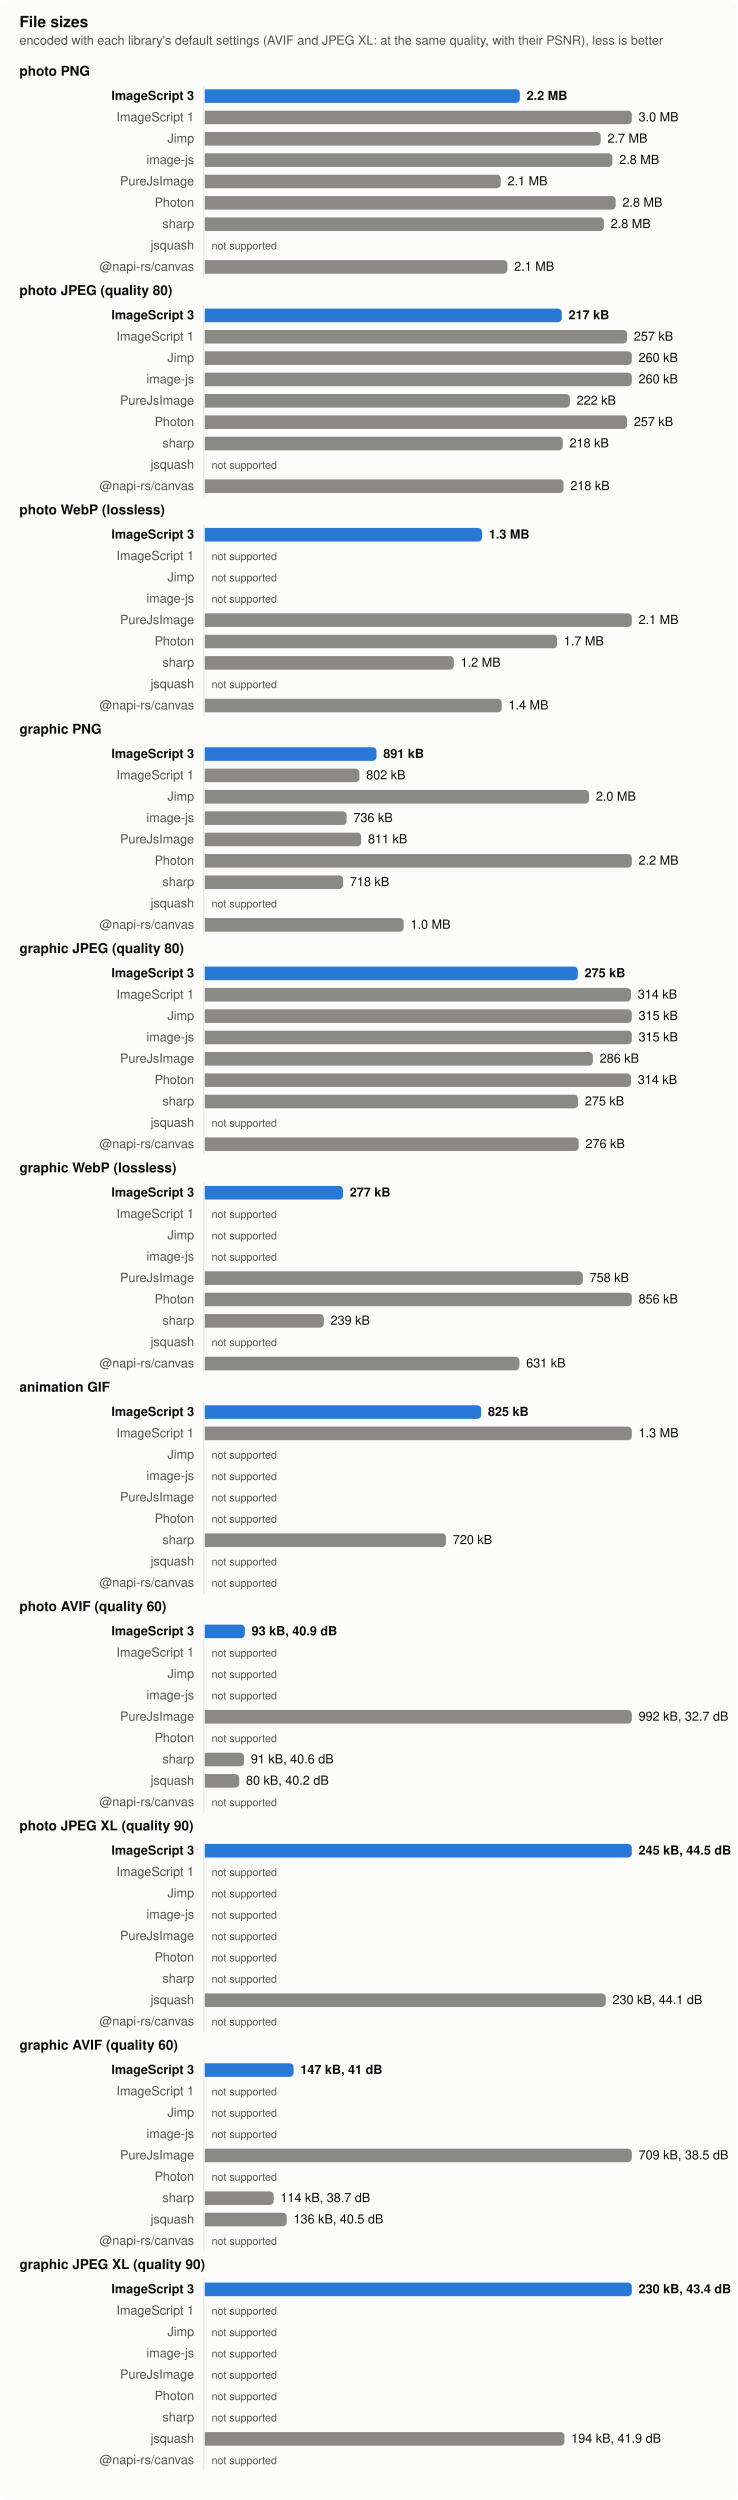
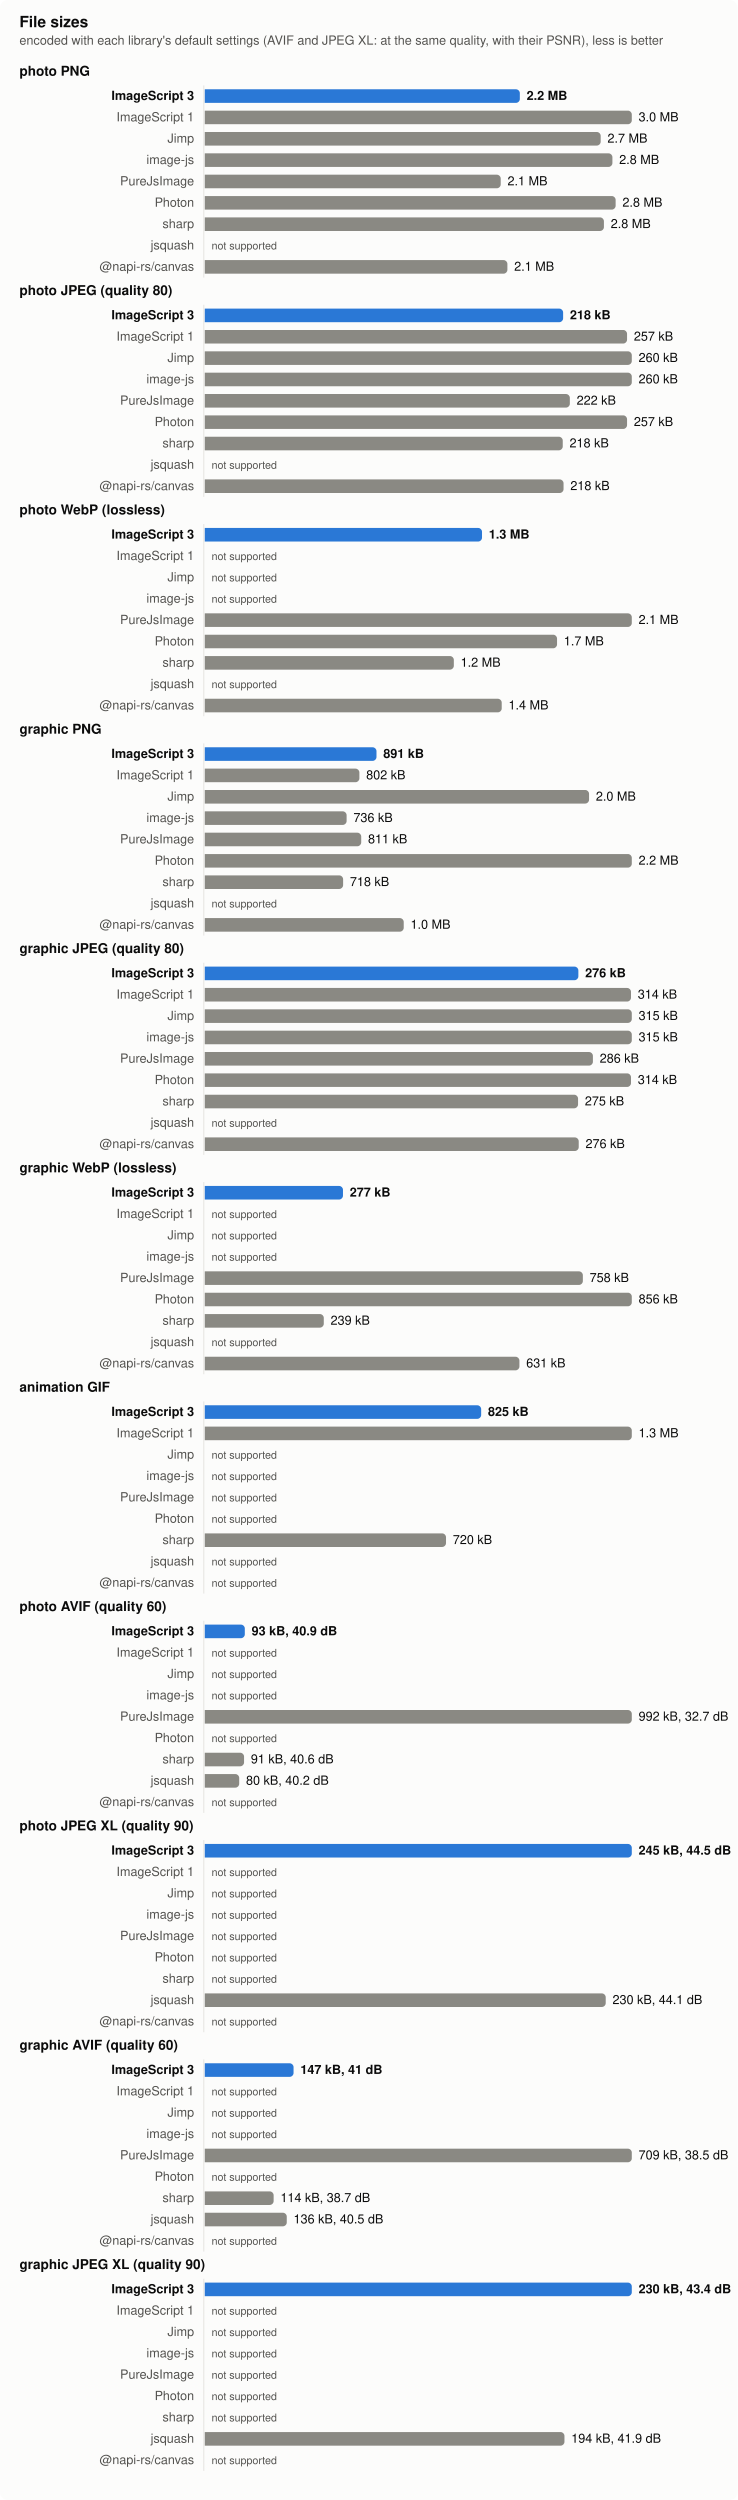
<svg xmlns="http://www.w3.org/2000/svg" width="760" height="2576" viewBox="0 0 760 2576" role="img" aria-label="File sizes">
  <style>
  .surface { fill: #fcfcfb } .text { fill: #0b0b0b } .muted { fill: #52514e } .grid { stroke: #e4e3df }
  .bar { fill: #8a8983 } .bar.highlight { fill: #2a78d6 }
  @media (prefers-color-scheme: dark) {
    .surface { fill: #1a1a19 } .text { fill: #f0efec } .muted { fill: #c3c2b7 } .grid { stroke: #383835 }
    .bar { fill: #6d6c66 } .bar.highlight { fill: #3987e5 }
  }
  text { font: 13px -apple-system, BlinkMacSystemFont, 'Segoe UI', Helvetica, Arial, sans-serif }
  .title { font-weight: 600; font-size: 14px } .bold { font-weight: 600 } .small { font-size: 11px }</style>
  <rect class="surface" width="760" height="2576" rx="8" />
  <text class="text title" x="20" y="28" style="font-size:16px">File sizes</text>
  <text class="muted" x="20" y="46">encoded with each library's default settings (AVIF and JPEG XL: at the same quality, with their PSNR), less is better</text>
  <text class="text title" x="20" y="78">photo PNG</text>
  <line class="grid" x1="210" x2="210" y1="88" y2="286" stroke-width="1" />
  <text class="text bold" x="200" y="103" text-anchor="end">ImageScript 3</text>
  <path class="bar highlight" d="M211,92h320.64a4,4 0 0 1 4,4v6a4,4 0 0 1 -4,4h-320.64z" />
  <text class="text bold" x="542.64" y="103">2.2 MB</text>
  <text class="muted" x="200" y="125" text-anchor="end">ImageScript 1</text>
  <path class="bar" d="M211,114h436a4,4 0 0 1 4,4v6a4,4 0 0 1 -4,4h-436z" />
  <text class="text" x="658" y="125">3.0 MB</text>
  <text class="muted" x="200" y="147" text-anchor="end">Jimp</text>
  <path class="bar" d="M211,136h403.941a4,4 0 0 1 4,4v6a4,4 0 0 1 -4,4h-403.941z" />
  <text class="text" x="625.941" y="147">2.7 MB</text>
  <text class="muted" x="200" y="169" text-anchor="end">image-js</text>
  <path class="bar" d="M211,158h416.026a4,4 0 0 1 4,4v6a4,4 0 0 1 -4,4h-416.026z" />
  <text class="text" x="638.026" y="169">2.8 MB</text>
  <text class="muted" x="200" y="191" text-anchor="end">PureJsImage</text>
  <path class="bar" d="M211,180h300.941a4,4 0 0 1 4,4v6a4,4 0 0 1 -4,4h-300.941z" />
  <text class="text" x="522.941" y="191">2.1 MB</text>
  <text class="muted" x="200" y="213" text-anchor="end">Photon</text>
  <path class="bar" d="M211,202h419.353a4,4 0 0 1 4,4v6a4,4 0 0 1 -4,4h-419.353z" />
  <text class="text" x="641.353" y="213">2.8 MB</text>
  <text class="muted" x="200" y="235" text-anchor="end">sharp</text>
  <path class="bar" d="M211,224h407.282a4,4 0 0 1 4,4v6a4,4 0 0 1 -4,4h-407.282z" />
  <text class="text" x="629.282" y="235">2.8 MB</text>
  <text class="muted" x="200" y="257" text-anchor="end">jsquash</text>
  <text class="muted small" x="218" y="257">not supported</text>
  <text class="muted" x="200" y="279" text-anchor="end">@napi-rs/canvas</text>
  <path class="bar" d="M211,268h307.821a4,4 0 0 1 4,4v6a4,4 0 0 1 -4,4h-307.821z" />
  <text class="text" x="529.821" y="279">2.1 MB</text>
  <text class="text title" x="20" y="304">photo JPEG (quality 80)</text>
  <line class="grid" x1="210" x2="210" y1="314" y2="512" stroke-width="1" />
  <text class="text bold" x="200" y="329" text-anchor="end">ImageScript 3</text>
-   <path class="bar highlight" d="M211,318h363.866a4,4 0 0 1 4,4v6a4,4 0 0 1 -4,4h-363.866z" />
-   <text class="text bold" x="585.866" y="329">217 kB</text>
+   <path class="bar highlight" d="M211,318h365.238a4,4 0 0 1 4,4v6a4,4 0 0 1 -4,4h-365.238z" />
+   <text class="text bold" x="587.238" y="329">218 kB</text>
  <text class="muted" x="200" y="351" text-anchor="end">ImageScript 1</text>
  <path class="bar" d="M211,340h431.123a4,4 0 0 1 4,4v6a4,4 0 0 1 -4,4h-431.123z" />
  <text class="text" x="653.123" y="351">257 kB</text>
  <text class="muted" x="200" y="373" text-anchor="end">Jimp</text>
  <path class="bar" d="M211,362h436a4,4 0 0 1 4,4v6a4,4 0 0 1 -4,4h-436z" />
  <text class="text" x="658" y="373">260 kB</text>
  <text class="muted" x="200" y="395" text-anchor="end">image-js</text>
  <path class="bar" d="M211,384h436a4,4 0 0 1 4,4v6a4,4 0 0 1 -4,4h-436z" />
  <text class="text" x="658" y="395">260 kB</text>
  <text class="muted" x="200" y="417" text-anchor="end">PureJsImage</text>
  <path class="bar" d="M211,406h372.17a4,4 0 0 1 4,4v6a4,4 0 0 1 -4,4h-372.17z" />
  <text class="text" x="594.17" y="417">222 kB</text>
  <text class="muted" x="200" y="439" text-anchor="end">Photon</text>
  <path class="bar" d="M211,428h431.123a4,4 0 0 1 4,4v6a4,4 0 0 1 -4,4h-431.123z" />
  <text class="text" x="653.123" y="439">257 kB</text>
  <text class="muted" x="200" y="461" text-anchor="end">sharp</text>
  <path class="bar" d="M211,450h364.856a4,4 0 0 1 4,4v6a4,4 0 0 1 -4,4h-364.856z" />
  <text class="text" x="586.856" y="461">218 kB</text>
  <text class="muted" x="200" y="483" text-anchor="end">jsquash</text>
  <text class="muted small" x="218" y="483">not supported</text>
  <text class="muted" x="200" y="505" text-anchor="end">@napi-rs/canvas</text>
  <path class="bar" d="M211,494h365.688a4,4 0 0 1 4,4v6a4,4 0 0 1 -4,4h-365.688z" />
  <text class="text" x="587.688" y="505">218 kB</text>
  <text class="text title" x="20" y="530">photo WebP (lossless)</text>
  <line class="grid" x1="210" x2="210" y1="540" y2="738" stroke-width="1" />
  <text class="text bold" x="200" y="555" text-anchor="end">ImageScript 3</text>
  <path class="bar highlight" d="M211,544h281.666a4,4 0 0 1 4,4v6a4,4 0 0 1 -4,4h-281.666z" />
  <text class="text bold" x="503.666" y="555">1.3 MB</text>
  <text class="muted" x="200" y="577" text-anchor="end">ImageScript 1</text>
  <text class="muted small" x="218" y="577">not supported</text>
  <text class="muted" x="200" y="599" text-anchor="end">Jimp</text>
  <text class="muted small" x="218" y="599">not supported</text>
  <text class="muted" x="200" y="621" text-anchor="end">image-js</text>
  <text class="muted small" x="218" y="621">not supported</text>
  <text class="muted" x="200" y="643" text-anchor="end">PureJsImage</text>
  <path class="bar" d="M211,632h436a4,4 0 0 1 4,4v6a4,4 0 0 1 -4,4h-436z" />
  <text class="text" x="658" y="643">2.1 MB</text>
  <text class="muted" x="200" y="665" text-anchor="end">Photon</text>
  <path class="bar" d="M211,654h358.973a4,4 0 0 1 4,4v6a4,4 0 0 1 -4,4h-358.973z" />
  <text class="text" x="580.973" y="665">1.7 MB</text>
  <text class="muted" x="200" y="687" text-anchor="end">sharp</text>
  <path class="bar" d="M211,676h252.633a4,4 0 0 1 4,4v6a4,4 0 0 1 -4,4h-252.633z" />
  <text class="text" x="474.633" y="687">1.2 MB</text>
  <text class="muted" x="200" y="709" text-anchor="end">jsquash</text>
  <text class="muted small" x="218" y="709">not supported</text>
  <text class="muted" x="200" y="731" text-anchor="end">@napi-rs/canvas</text>
  <path class="bar" d="M211,720h301.967a4,4 0 0 1 4,4v6a4,4 0 0 1 -4,4h-301.967z" />
  <text class="text" x="523.967" y="731">1.4 MB</text>
  <text class="text title" x="20" y="756">graphic PNG</text>
  <line class="grid" x1="210" x2="210" y1="766" y2="964" stroke-width="1" />
  <text class="text bold" x="200" y="781" text-anchor="end">ImageScript 3</text>
  <path class="bar highlight" d="M211,770h172.933a4,4 0 0 1 4,4v6a4,4 0 0 1 -4,4h-172.933z" />
  <text class="text bold" x="394.933" y="781">891 kB</text>
  <text class="muted" x="200" y="803" text-anchor="end">ImageScript 1</text>
  <path class="bar" d="M211,792h155.309a4,4 0 0 1 4,4v6a4,4 0 0 1 -4,4h-155.309z" />
  <text class="text" x="377.309" y="803">802 kB</text>
  <text class="muted" x="200" y="825" text-anchor="end">Jimp</text>
  <path class="bar" d="M211,814h391.972a4,4 0 0 1 4,4v6a4,4 0 0 1 -4,4h-391.972z" />
  <text class="text" x="613.972" y="825">2.0 MB</text>
  <text class="muted" x="200" y="847" text-anchor="end">image-js</text>
  <path class="bar" d="M211,836h142.153a4,4 0 0 1 4,4v6a4,4 0 0 1 -4,4h-142.153z" />
  <text class="text" x="364.153" y="847">736 kB</text>
  <text class="muted" x="200" y="869" text-anchor="end">PureJsImage</text>
  <path class="bar" d="M211,858h157.201a4,4 0 0 1 4,4v6a4,4 0 0 1 -4,4h-157.201z" />
  <text class="text" x="379.201" y="869">811 kB</text>
  <text class="muted" x="200" y="891" text-anchor="end">Photon</text>
  <path class="bar" d="M211,880h436a4,4 0 0 1 4,4v6a4,4 0 0 1 -4,4h-436z" />
  <text class="text" x="658" y="891">2.2 MB</text>
  <text class="muted" x="200" y="913" text-anchor="end">sharp</text>
  <path class="bar" d="M211,902h138.546a4,4 0 0 1 4,4v6a4,4 0 0 1 -4,4h-138.546z" />
  <text class="text" x="360.546" y="913">718 kB</text>
  <text class="muted" x="200" y="935" text-anchor="end">jsquash</text>
  <text class="muted small" x="218" y="935">not supported</text>
  <text class="muted" x="200" y="957" text-anchor="end">@napi-rs/canvas</text>
  <path class="bar" d="M211,946h201.005a4,4 0 0 1 4,4v6a4,4 0 0 1 -4,4h-201.005z" />
  <text class="text" x="423.005" y="957">1.0 MB</text>
  <text class="text title" x="20" y="982">graphic JPEG (quality 80)</text>
  <line class="grid" x1="210" x2="210" y1="992" y2="1190" stroke-width="1" />
  <text class="text bold" x="200" y="1007" text-anchor="end">ImageScript 3</text>
-   <path class="bar highlight" d="M211,996h380.37a4,4 0 0 1 4,4v6a4,4 0 0 1 -4,4h-380.37z" />
-   <text class="text bold" x="602.37" y="1007">275 kB</text>
+   <path class="bar highlight" d="M211,996h380.946a4,4 0 0 1 4,4v6a4,4 0 0 1 -4,4h-380.946z" />
+   <text class="text bold" x="602.946" y="1007">276 kB</text>
  <text class="muted" x="200" y="1029" text-anchor="end">ImageScript 1</text>
  <path class="bar" d="M211,1018h435.187a4,4 0 0 1 4,4v6a4,4 0 0 1 -4,4h-435.187z" />
  <text class="text" x="657.187" y="1029">314 kB</text>
  <text class="muted" x="200" y="1051" text-anchor="end">Jimp</text>
  <path class="bar" d="M211,1040h436a4,4 0 0 1 4,4v6a4,4 0 0 1 -4,4h-436z" />
  <text class="text" x="658" y="1051">315 kB</text>
  <text class="muted" x="200" y="1073" text-anchor="end">image-js</text>
  <path class="bar" d="M211,1062h436a4,4 0 0 1 4,4v6a4,4 0 0 1 -4,4h-436z" />
  <text class="text" x="658" y="1073">315 kB</text>
  <text class="muted" x="200" y="1095" text-anchor="end">PureJsImage</text>
  <path class="bar" d="M211,1084h395.935a4,4 0 0 1 4,4v6a4,4 0 0 1 -4,4h-395.935z" />
  <text class="text" x="617.935" y="1095">286 kB</text>
  <text class="muted" x="200" y="1117" text-anchor="end">Photon</text>
  <path class="bar" d="M211,1106h435.187a4,4 0 0 1 4,4v6a4,4 0 0 1 -4,4h-435.187z" />
  <text class="text" x="657.187" y="1117">314 kB</text>
  <text class="muted" x="200" y="1139" text-anchor="end">sharp</text>
  <path class="bar" d="M211,1128h380.63a4,4 0 0 1 4,4v6a4,4 0 0 1 -4,4h-380.63z" />
  <text class="text" x="602.63" y="1139">275 kB</text>
  <text class="muted" x="200" y="1161" text-anchor="end">jsquash</text>
  <text class="muted small" x="218" y="1161">not supported</text>
  <text class="muted" x="200" y="1183" text-anchor="end">@napi-rs/canvas</text>
  <path class="bar" d="M211,1172h381.318a4,4 0 0 1 4,4v6a4,4 0 0 1 -4,4h-381.318z" />
  <text class="text" x="603.318" y="1183">276 kB</text>
  <text class="text title" x="20" y="1208">graphic WebP (lossless)</text>
  <line class="grid" x1="210" x2="210" y1="1218" y2="1416" stroke-width="1" />
  <text class="text bold" x="200" y="1233" text-anchor="end">ImageScript 3</text>
  <path class="bar highlight" d="M211,1222h138.403a4,4 0 0 1 4,4v6a4,4 0 0 1 -4,4h-138.403z" />
  <text class="text bold" x="360.403" y="1233">277 kB</text>
  <text class="muted" x="200" y="1255" text-anchor="end">ImageScript 1</text>
  <text class="muted small" x="218" y="1255">not supported</text>
  <text class="muted" x="200" y="1277" text-anchor="end">Jimp</text>
  <text class="muted small" x="218" y="1277">not supported</text>
  <text class="muted" x="200" y="1299" text-anchor="end">image-js</text>
  <text class="muted small" x="218" y="1299">not supported</text>
  <text class="muted" x="200" y="1321" text-anchor="end">PureJsImage</text>
  <path class="bar" d="M211,1310h385.575a4,4 0 0 1 4,4v6a4,4 0 0 1 -4,4h-385.575z" />
  <text class="text" x="607.575" y="1321">758 kB</text>
  <text class="muted" x="200" y="1343" text-anchor="end">Photon</text>
  <path class="bar" d="M211,1332h436a4,4 0 0 1 4,4v6a4,4 0 0 1 -4,4h-436z" />
  <text class="text" x="658" y="1343">856 kB</text>
  <text class="muted" x="200" y="1365" text-anchor="end">sharp</text>
  <path class="bar" d="M211,1354h118.625a4,4 0 0 1 4,4v6a4,4 0 0 1 -4,4h-118.625z" />
  <text class="text" x="340.625" y="1365">239 kB</text>
  <text class="muted" x="200" y="1387" text-anchor="end">jsquash</text>
  <text class="muted small" x="218" y="1387">not supported</text>
  <text class="muted" x="200" y="1409" text-anchor="end">@napi-rs/canvas</text>
  <path class="bar" d="M211,1398h320.208a4,4 0 0 1 4,4v6a4,4 0 0 1 -4,4h-320.208z" />
  <text class="text" x="542.208" y="1409">631 kB</text>
  <text class="text title" x="20" y="1434">animation GIF</text>
  <line class="grid" x1="210" x2="210" y1="1444" y2="1642" stroke-width="1" />
  <text class="text bold" x="200" y="1459" text-anchor="end">ImageScript 3</text>
  <path class="bar highlight" d="M211,1448h280.791a4,4 0 0 1 4,4v6a4,4 0 0 1 -4,4h-280.791z" />
  <text class="text bold" x="502.791" y="1459">825 kB</text>
  <text class="muted" x="200" y="1481" text-anchor="end">ImageScript 1</text>
  <path class="bar" d="M211,1470h436a4,4 0 0 1 4,4v6a4,4 0 0 1 -4,4h-436z" />
  <text class="text" x="658" y="1481">1.3 MB</text>
  <text class="muted" x="200" y="1503" text-anchor="end">Jimp</text>
  <text class="muted small" x="218" y="1503">not supported</text>
  <text class="muted" x="200" y="1525" text-anchor="end">image-js</text>
  <text class="muted small" x="218" y="1525">not supported</text>
  <text class="muted" x="200" y="1547" text-anchor="end">PureJsImage</text>
  <text class="muted small" x="218" y="1547">not supported</text>
  <text class="muted" x="200" y="1569" text-anchor="end">Photon</text>
  <text class="muted small" x="218" y="1569">not supported</text>
  <text class="muted" x="200" y="1591" text-anchor="end">sharp</text>
  <path class="bar" d="M211,1580h244.58a4,4 0 0 1 4,4v6a4,4 0 0 1 -4,4h-244.58z" />
  <text class="text" x="466.58" y="1591">720 kB</text>
  <text class="muted" x="200" y="1613" text-anchor="end">jsquash</text>
  <text class="muted small" x="218" y="1613">not supported</text>
  <text class="muted" x="200" y="1635" text-anchor="end">@napi-rs/canvas</text>
  <text class="muted small" x="218" y="1635">not supported</text>
  <text class="text title" x="20" y="1660">photo AVIF (quality 60)</text>
  <line class="grid" x1="210" x2="210" y1="1670" y2="1868" stroke-width="1" />
  <text class="text bold" x="200" y="1685" text-anchor="end">ImageScript 3</text>
  <path class="bar highlight" d="M211,1674h37.251a4,4 0 0 1 4,4v6a4,4 0 0 1 -4,4h-37.251z" />
  <text class="text bold" x="259.251" y="1685">93 kB, 40.9 dB</text>
  <text class="muted" x="200" y="1707" text-anchor="end">ImageScript 1</text>
  <text class="muted small" x="218" y="1707">not supported</text>
  <text class="muted" x="200" y="1729" text-anchor="end">Jimp</text>
  <text class="muted small" x="218" y="1729">not supported</text>
  <text class="muted" x="200" y="1751" text-anchor="end">image-js</text>
  <text class="muted small" x="218" y="1751">not supported</text>
  <text class="muted" x="200" y="1773" text-anchor="end">PureJsImage</text>
  <path class="bar" d="M211,1762h436a4,4 0 0 1 4,4v6a4,4 0 0 1 -4,4h-436z" />
  <text class="text" x="658" y="1773">992 kB, 32.7 dB</text>
  <text class="muted" x="200" y="1795" text-anchor="end">Photon</text>
  <text class="muted small" x="218" y="1795">not supported</text>
  <text class="muted" x="200" y="1817" text-anchor="end">sharp</text>
  <path class="bar" d="M211,1806h36.478a4,4 0 0 1 4,4v6a4,4 0 0 1 -4,4h-36.478z" />
  <text class="text" x="258.478" y="1817">91 kB, 40.6 dB</text>
  <text class="muted" x="200" y="1839" text-anchor="end">jsquash</text>
  <path class="bar" d="M211,1828h31.477a4,4 0 0 1 4,4v6a4,4 0 0 1 -4,4h-31.477z" />
  <text class="text" x="253.477" y="1839">80 kB, 40.2 dB</text>
  <text class="muted" x="200" y="1861" text-anchor="end">@napi-rs/canvas</text>
  <text class="muted small" x="218" y="1861">not supported</text>
  <text class="text title" x="20" y="1886">photo JPEG XL (quality 90)</text>
  <line class="grid" x1="210" x2="210" y1="1896" y2="2094" stroke-width="1" />
  <text class="text bold" x="200" y="1911" text-anchor="end">ImageScript 3</text>
  <path class="bar highlight" d="M211,1900h436a4,4 0 0 1 4,4v6a4,4 0 0 1 -4,4h-436z" />
  <text class="text bold" x="658" y="1911">245 kB, 44.5 dB</text>
  <text class="muted" x="200" y="1933" text-anchor="end">ImageScript 1</text>
  <text class="muted small" x="218" y="1933">not supported</text>
  <text class="muted" x="200" y="1955" text-anchor="end">Jimp</text>
  <text class="muted small" x="218" y="1955">not supported</text>
  <text class="muted" x="200" y="1977" text-anchor="end">image-js</text>
  <text class="muted small" x="218" y="1977">not supported</text>
  <text class="muted" x="200" y="1999" text-anchor="end">PureJsImage</text>
  <text class="muted small" x="218" y="1999">not supported</text>
  <text class="muted" x="200" y="2021" text-anchor="end">Photon</text>
  <text class="muted small" x="218" y="2021">not supported</text>
  <text class="muted" x="200" y="2043" text-anchor="end">sharp</text>
  <text class="muted small" x="218" y="2043">not supported</text>
  <text class="muted" x="200" y="2065" text-anchor="end">jsquash</text>
  <path class="bar" d="M211,2054h409.134a4,4 0 0 1 4,4v6a4,4 0 0 1 -4,4h-409.134z" />
  <text class="text" x="631.134" y="2065">230 kB, 44.1 dB</text>
  <text class="muted" x="200" y="2087" text-anchor="end">@napi-rs/canvas</text>
  <text class="muted small" x="218" y="2087">not supported</text>
  <text class="text title" x="20" y="2112">graphic AVIF (quality 60)</text>
  <line class="grid" x1="210" x2="210" y1="2122" y2="2320" stroke-width="1" />
  <text class="text bold" x="200" y="2137" text-anchor="end">ImageScript 3</text>
  <path class="bar highlight" d="M211,2126h87.483a4,4 0 0 1 4,4v6a4,4 0 0 1 -4,4h-87.483z" />
  <text class="text bold" x="309.483" y="2137">147 kB, 41 dB</text>
  <text class="muted" x="200" y="2159" text-anchor="end">ImageScript 1</text>
  <text class="muted small" x="218" y="2159">not supported</text>
  <text class="muted" x="200" y="2181" text-anchor="end">Jimp</text>
  <text class="muted small" x="218" y="2181">not supported</text>
  <text class="muted" x="200" y="2203" text-anchor="end">image-js</text>
  <text class="muted small" x="218" y="2203">not supported</text>
  <text class="muted" x="200" y="2225" text-anchor="end">PureJsImage</text>
  <path class="bar" d="M211,2214h436a4,4 0 0 1 4,4v6a4,4 0 0 1 -4,4h-436z" />
  <text class="text" x="658" y="2225">709 kB, 38.5 dB</text>
  <text class="muted" x="200" y="2247" text-anchor="end">Photon</text>
  <text class="muted small" x="218" y="2247">not supported</text>
  <text class="muted" x="200" y="2269" text-anchor="end">sharp</text>
  <path class="bar" d="M211,2258h66.955a4,4 0 0 1 4,4v6a4,4 0 0 1 -4,4h-66.955z" />
  <text class="text" x="288.955" y="2269">114 kB, 38.7 dB</text>
  <text class="muted" x="200" y="2291" text-anchor="end">jsquash</text>
  <path class="bar" d="M211,2280h80.485a4,4 0 0 1 4,4v6a4,4 0 0 1 -4,4h-80.485z" />
  <text class="text" x="302.485" y="2291">136 kB, 40.5 dB</text>
  <text class="muted" x="200" y="2313" text-anchor="end">@napi-rs/canvas</text>
  <text class="muted small" x="218" y="2313">not supported</text>
  <text class="text title" x="20" y="2338">graphic JPEG XL (quality 90)</text>
  <line class="grid" x1="210" x2="210" y1="2348" y2="2546" stroke-width="1" />
  <text class="text bold" x="200" y="2363" text-anchor="end">ImageScript 3</text>
  <path class="bar highlight" d="M211,2352h436a4,4 0 0 1 4,4v6a4,4 0 0 1 -4,4h-436z" />
  <text class="text bold" x="658" y="2363">230 kB, 43.4 dB</text>
  <text class="muted" x="200" y="2385" text-anchor="end">ImageScript 1</text>
  <text class="muted small" x="218" y="2385">not supported</text>
  <text class="muted" x="200" y="2407" text-anchor="end">Jimp</text>
  <text class="muted small" x="218" y="2407">not supported</text>
  <text class="muted" x="200" y="2429" text-anchor="end">image-js</text>
  <text class="muted small" x="218" y="2429">not supported</text>
  <text class="muted" x="200" y="2451" text-anchor="end">PureJsImage</text>
  <text class="muted small" x="218" y="2451">not supported</text>
  <text class="muted" x="200" y="2473" text-anchor="end">Photon</text>
  <text class="muted small" x="218" y="2473">not supported</text>
  <text class="muted" x="200" y="2495" text-anchor="end">sharp</text>
  <text class="muted small" x="218" y="2495">not supported</text>
  <text class="muted" x="200" y="2517" text-anchor="end">jsquash</text>
  <path class="bar" d="M211,2506h366.617a4,4 0 0 1 4,4v6a4,4 0 0 1 -4,4h-366.617z" />
  <text class="text" x="588.617" y="2517">194 kB, 41.9 dB</text>
  <text class="muted" x="200" y="2539" text-anchor="end">@napi-rs/canvas</text>
  <text class="muted small" x="218" y="2539">not supported</text>
</svg>
